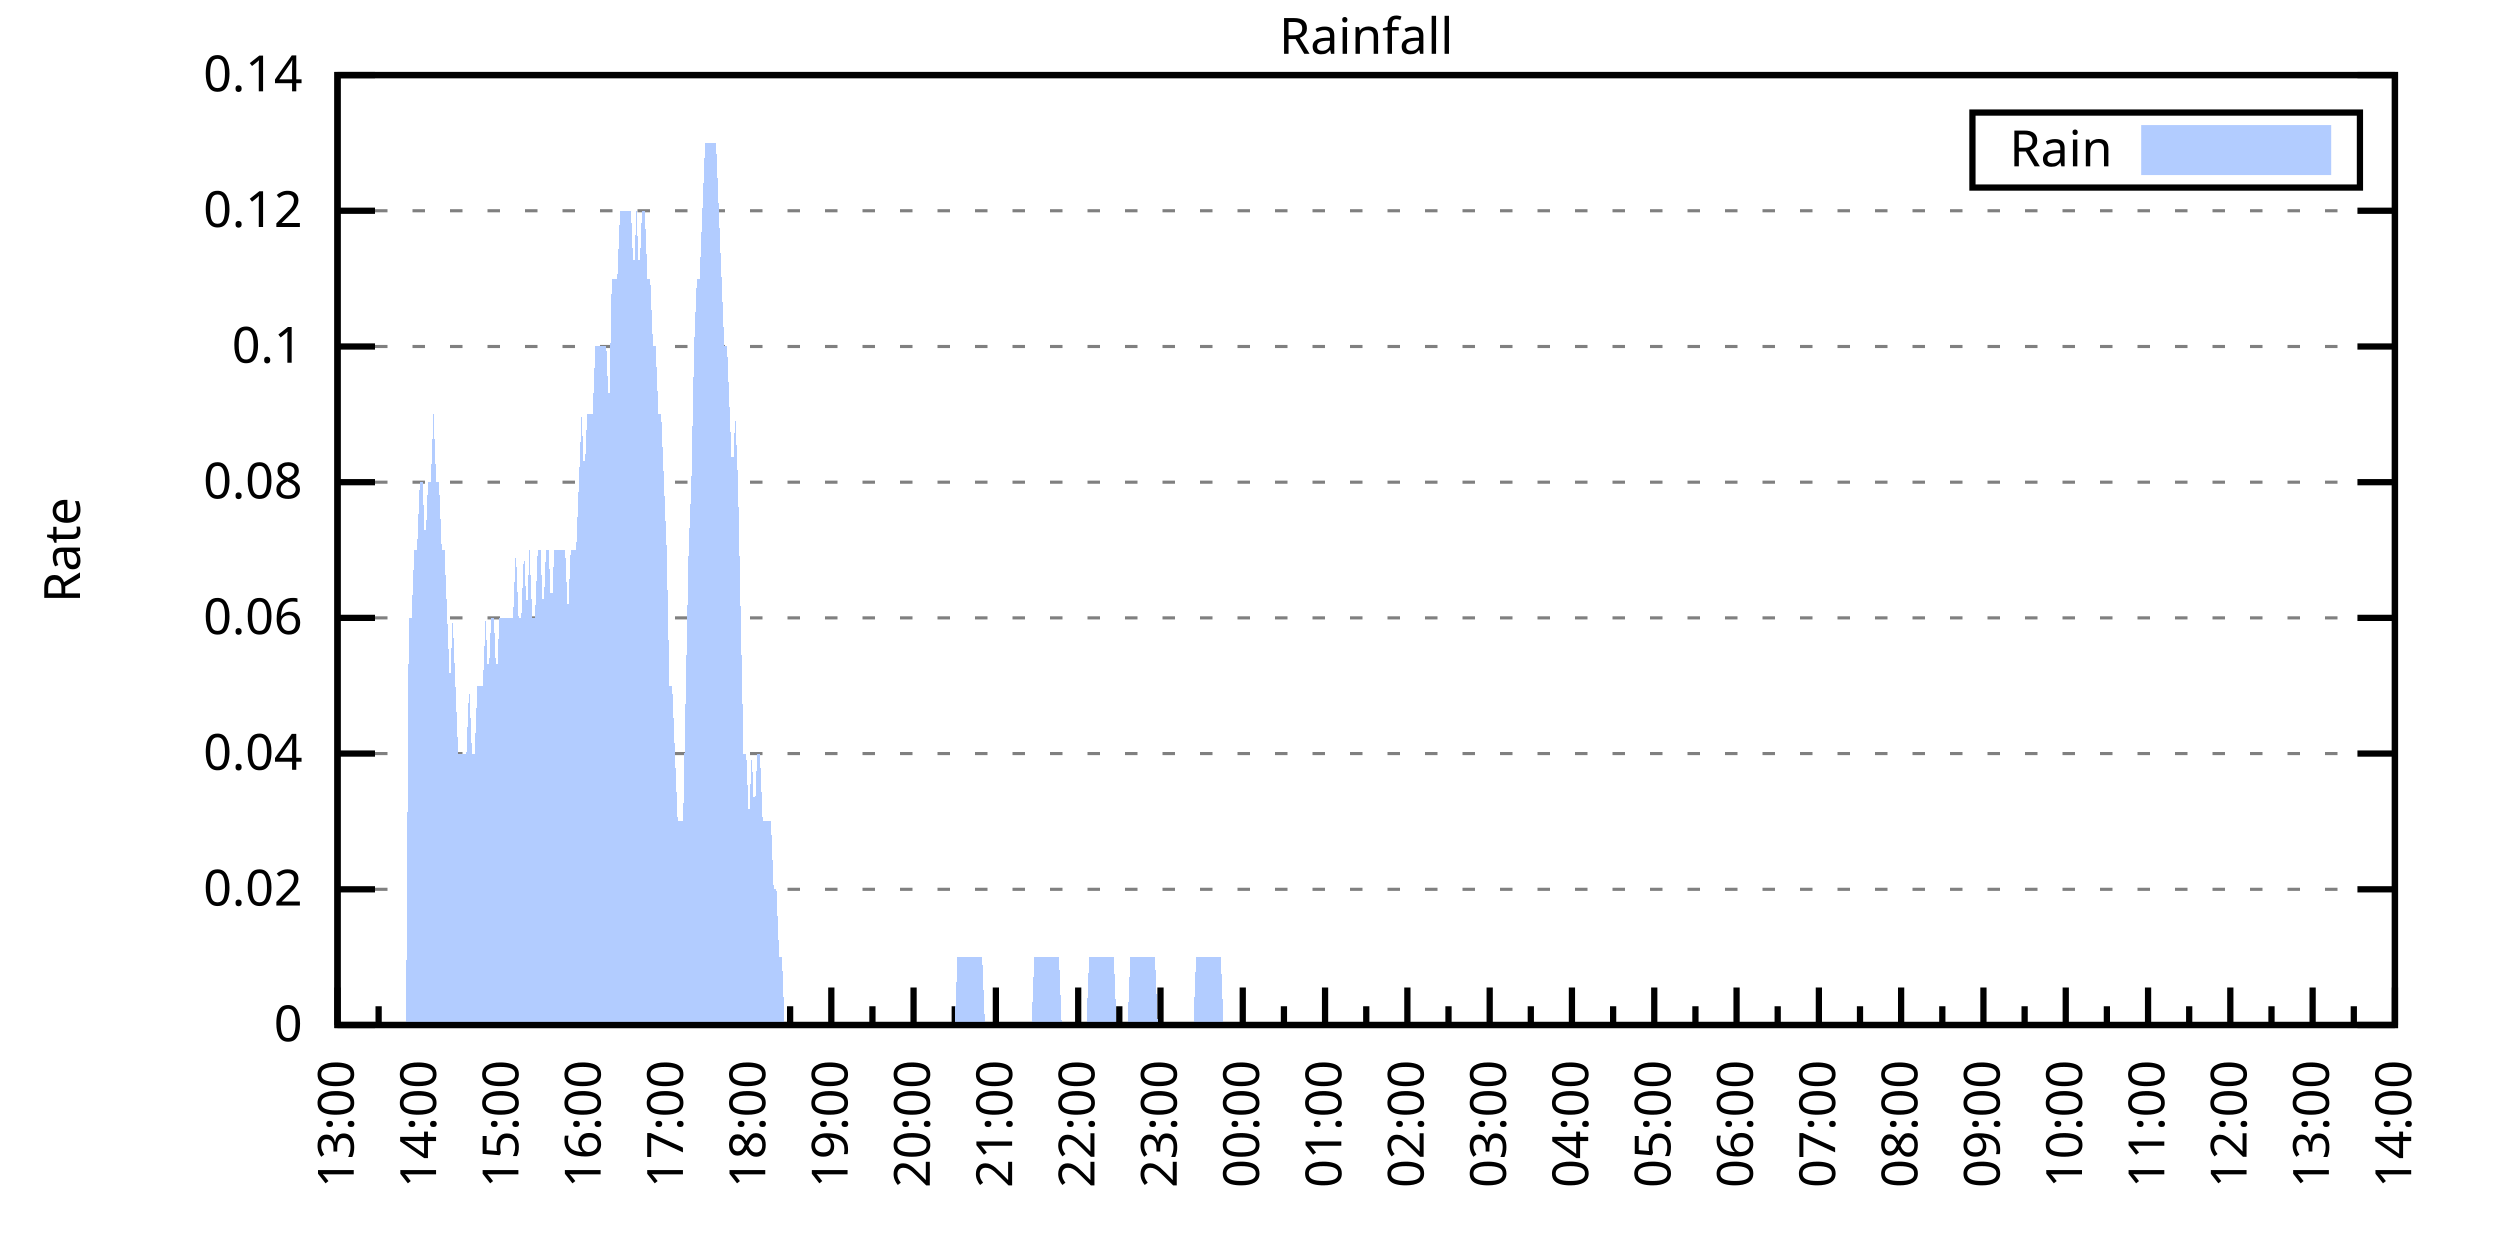
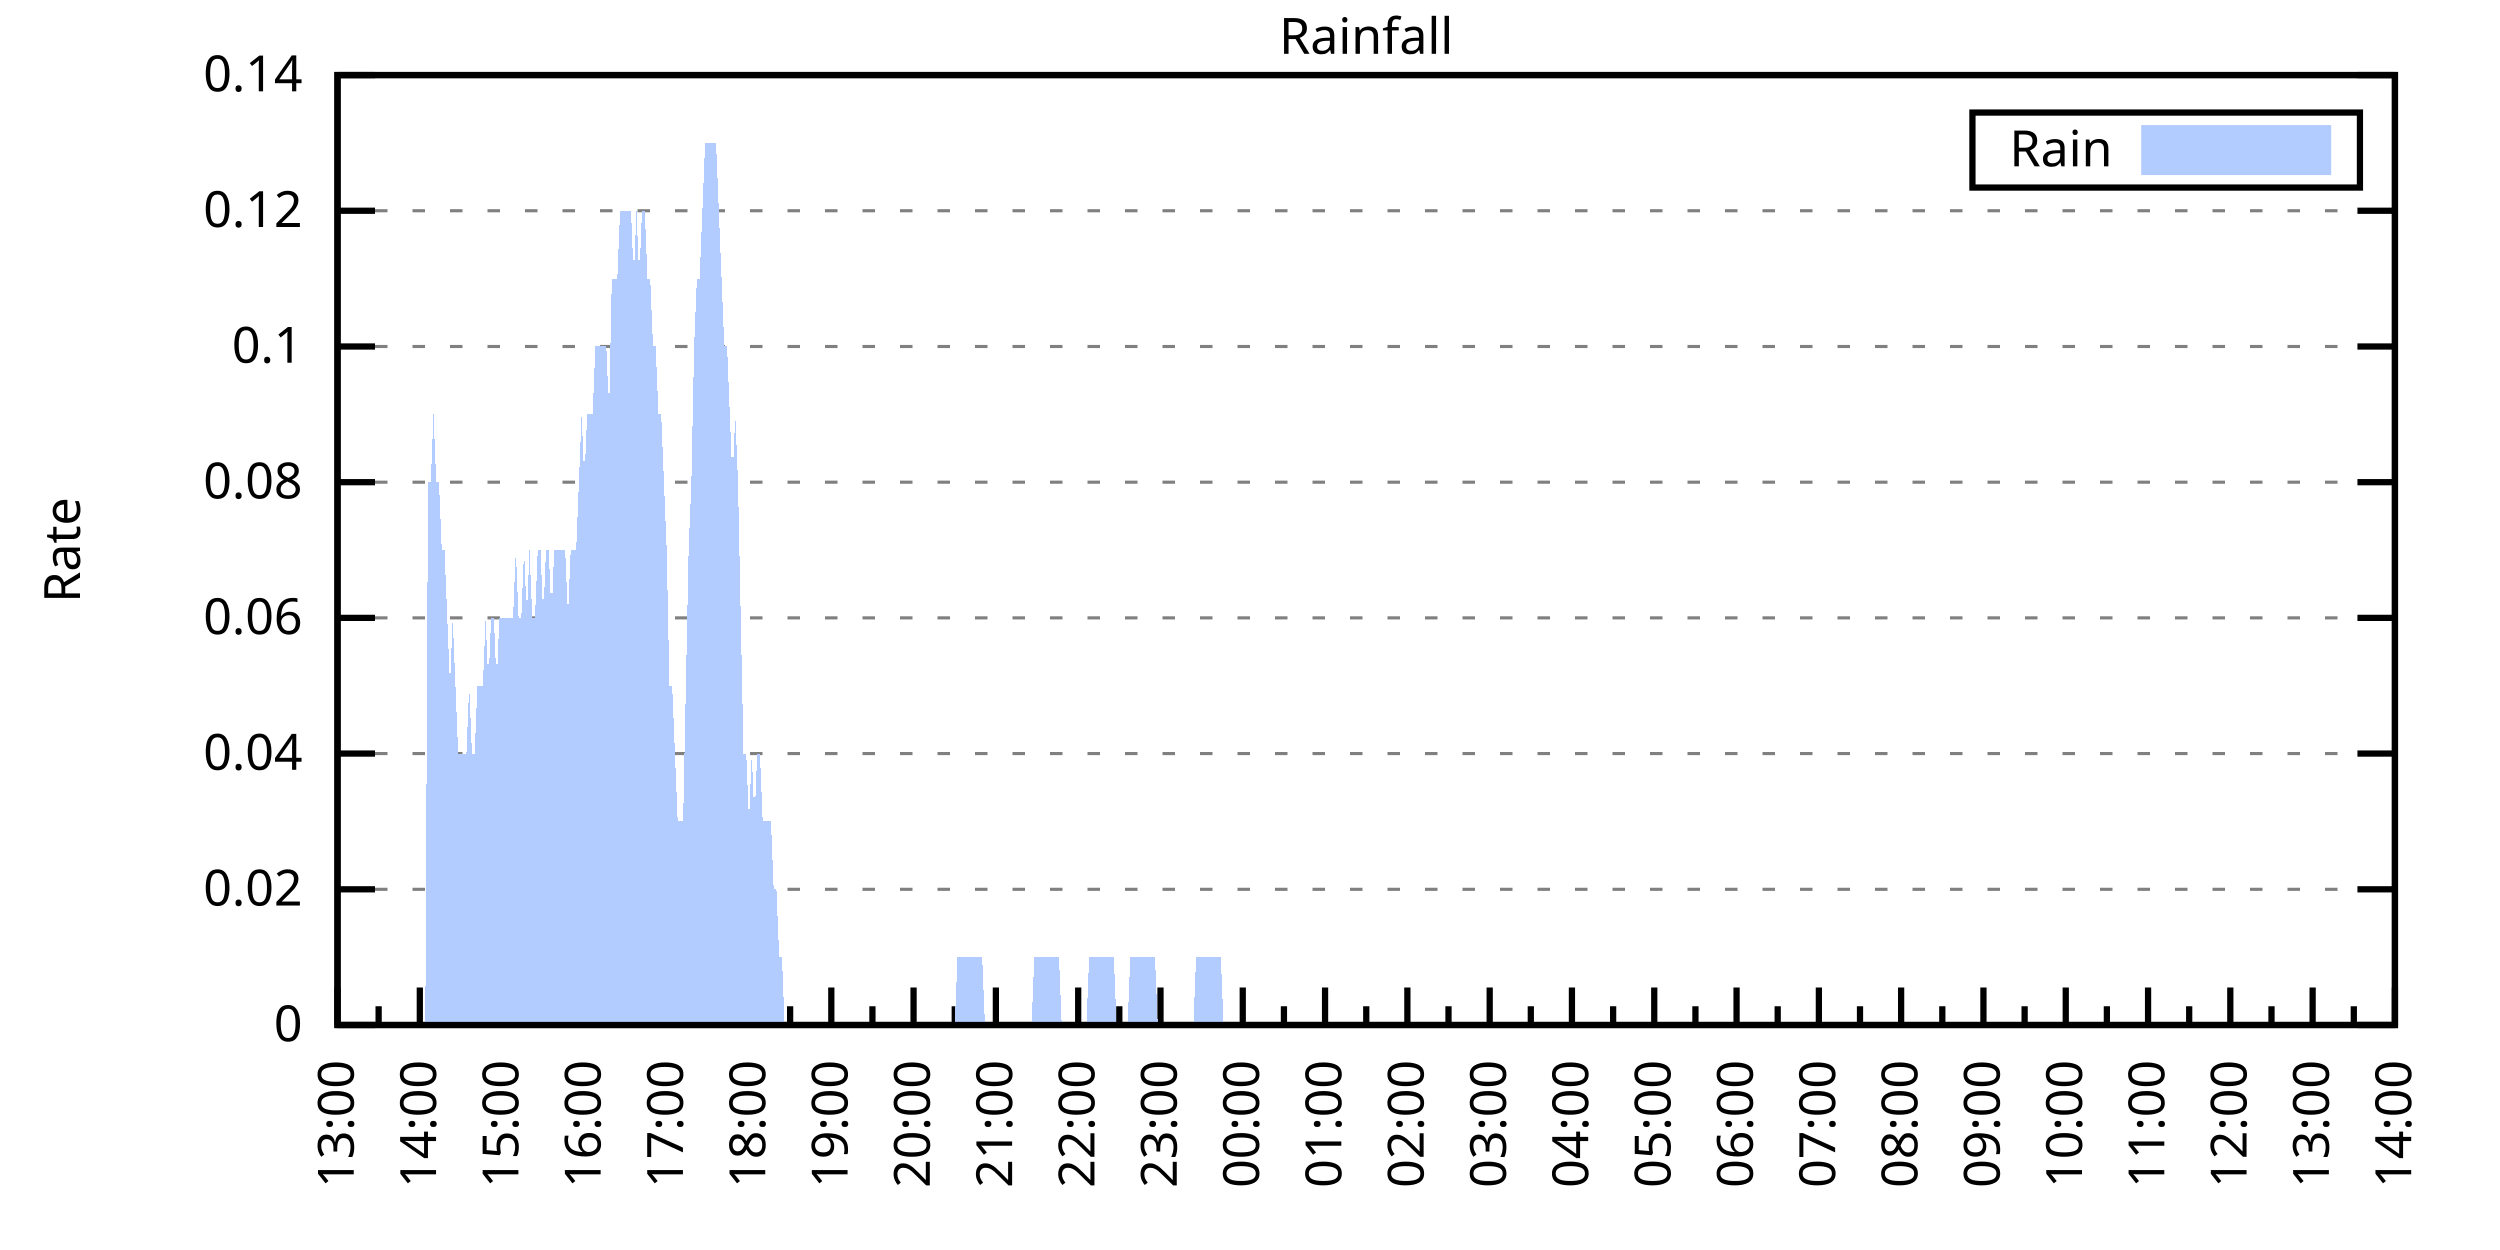
<svg xmlns="http://www.w3.org/2000/svg" xmlns:xlink="http://www.w3.org/1999/xlink" width="400" height="200" viewBox="0 0 400 200">
  <g id="gnuplot_canvas">
    <rect x="0" y="0" width="400" height="200" fill="none" />
    <defs>
      <circle id="gpDot" r="0.5" stroke-width="0.5" stroke="currentColor" />
      <path id="gpPt0" stroke-width="0.333" stroke="currentColor" d="M-1,0 h2 M0,-1 v2" />
      <path id="gpPt1" stroke-width="0.333" stroke="currentColor" d="M-1,-1 L1,1 M1,-1 L-1,1" />
      <path id="gpPt2" stroke-width="0.333" stroke="currentColor" d="M-1,0 L1,0 M0,-1 L0,1 M-1,-1 L1,1 M-1,1 L1,-1" />
      <rect id="gpPt3" stroke-width="0.333" stroke="currentColor" x="-1" y="-1" width="2" height="2" />
      <rect id="gpPt4" stroke-width="0.333" stroke="currentColor" fill="currentColor" x="-1" y="-1" width="2" height="2" />
      <circle id="gpPt5" stroke-width="0.333" stroke="currentColor" cx="0" cy="0" r="1" />
      <use xlink:href="#gpPt5" id="gpPt6" fill="currentColor" stroke="none" />
      <path id="gpPt7" stroke-width="0.333" stroke="currentColor" d="M0,-1.33 L-1.33,0.67 L1.33,0.67 z" />
      <use xlink:href="#gpPt7" id="gpPt8" fill="currentColor" stroke="none" />
      <use xlink:href="#gpPt7" id="gpPt9" stroke="currentColor" transform="rotate(180)" />
      <use xlink:href="#gpPt9" id="gpPt10" fill="currentColor" stroke="none" />
      <use xlink:href="#gpPt3" id="gpPt11" stroke="currentColor" transform="rotate(45)" />
      <use xlink:href="#gpPt11" id="gpPt12" fill="currentColor" stroke="none" />
      <path id="gpPt13" stroke-width="0.333" stroke="currentColor" d="M0,1.330 L1.265,0.411 L0.782,-1.067 L-0.782,-1.076 L-1.265,0.411 z" />
      <use xlink:href="#gpPt13" id="gpPt14" fill="currentColor" stroke="none" />
      <filter id="textbox" filterUnits="objectBoundingBox" x="0" y="0" height="1" width="1">
        <feFlood flood-color="white" flood-opacity="1" result="bgnd" />
        <feComposite in="SourceGraphic" in2="bgnd" operator="atop" />
      </filter>
      <filter id="greybox" filterUnits="objectBoundingBox" x="0" y="0" height="1" width="1">
        <feFlood flood-color="lightgrey" flood-opacity="1" result="grey" />
        <feComposite in="SourceGraphic" in2="grey" operator="atop" />
      </filter>
    </defs>
    <g fill="none" color="white" stroke="currentColor" stroke-width="1.00" stroke-linecap="butt" stroke-linejoin="miter">
</g>
    <g fill="none" color="black" stroke="currentColor" stroke-width="1.00" stroke-linecap="butt" stroke-linejoin="miter">
      <g stroke="none" shape-rendering="crispEdges">
        <polygon fill="rgb(255, 255, 255)" points="54.00,164.00 383.18,164.00 383.18,12.02 54.00,12.02 " />
      </g>
    </g>
    <g fill="none" color="black" stroke="currentColor" stroke-width="1.00" stroke-linecap="butt" stroke-linejoin="miter">
</g>
    <g fill="none" color="black" stroke="black" stroke-width="0.50" stroke-linecap="butt" stroke-linejoin="miter">
</g>
    <g fill="none" color="gray" stroke="currentColor" stroke-width="0.50" stroke-linecap="butt" stroke-linejoin="miter">
      <path stroke="gray" stroke-dasharray="2,4" class="gridline" d="M54.00,164.00 L383.19,164.00  " />
    </g>
    <g fill="none" color="gray" stroke="gray" stroke-width="1.00" stroke-linecap="butt" stroke-linejoin="miter">
</g>
    <g fill="none" color="black" stroke="currentColor" stroke-width="1.00" stroke-linecap="butt" stroke-linejoin="miter">
      <path stroke="black" d="M54.00,164.00 L60.00,164.00 M383.19,164.00 L377.19,164.00  " />
      <g transform="translate(48.40,166.60)" stroke="none" fill="black" font-family="Sans" font-size="8.00" text-anchor="end">
        <text>
          <tspan font-family="Sans"> 0</tspan>
        </text>
      </g>
    </g>
    <g fill="none" color="black" stroke="currentColor" stroke-width="1.00" stroke-linecap="butt" stroke-linejoin="miter">
</g>
    <g fill="none" color="black" stroke="black" stroke-width="0.50" stroke-linecap="butt" stroke-linejoin="miter">
</g>
    <g fill="none" color="gray" stroke="currentColor" stroke-width="0.50" stroke-linecap="butt" stroke-linejoin="miter">
      <path stroke="gray" stroke-dasharray="2,4" class="gridline" d="M54.00,142.29 L383.19,142.29  " />
    </g>
    <g fill="none" color="gray" stroke="gray" stroke-width="1.00" stroke-linecap="butt" stroke-linejoin="miter">
</g>
    <g fill="none" color="black" stroke="currentColor" stroke-width="1.00" stroke-linecap="butt" stroke-linejoin="miter">
      <path stroke="black" d="M54.00,142.29 L60.00,142.29 M383.19,142.29 L377.19,142.29  " />
      <g transform="translate(48.40,144.89)" stroke="none" fill="black" font-family="Sans" font-size="8.00" text-anchor="end">
        <text>
          <tspan font-family="Sans"> 0.02</tspan>
        </text>
      </g>
    </g>
    <g fill="none" color="black" stroke="currentColor" stroke-width="1.00" stroke-linecap="butt" stroke-linejoin="miter">
</g>
    <g fill="none" color="black" stroke="black" stroke-width="0.50" stroke-linecap="butt" stroke-linejoin="miter">
</g>
    <g fill="none" color="gray" stroke="currentColor" stroke-width="0.50" stroke-linecap="butt" stroke-linejoin="miter">
      <path stroke="gray" stroke-dasharray="2,4" class="gridline" d="M54.00,120.57 L383.19,120.57  " />
    </g>
    <g fill="none" color="gray" stroke="gray" stroke-width="1.00" stroke-linecap="butt" stroke-linejoin="miter">
</g>
    <g fill="none" color="black" stroke="currentColor" stroke-width="1.00" stroke-linecap="butt" stroke-linejoin="miter">
      <path stroke="black" d="M54.00,120.57 L60.00,120.57 M383.19,120.57 L377.19,120.57  " />
      <g transform="translate(48.40,123.17)" stroke="none" fill="black" font-family="Sans" font-size="8.00" text-anchor="end">
        <text>
          <tspan font-family="Sans"> 0.04</tspan>
        </text>
      </g>
    </g>
    <g fill="none" color="black" stroke="currentColor" stroke-width="1.00" stroke-linecap="butt" stroke-linejoin="miter">
</g>
    <g fill="none" color="black" stroke="black" stroke-width="0.50" stroke-linecap="butt" stroke-linejoin="miter">
</g>
    <g fill="none" color="gray" stroke="currentColor" stroke-width="0.50" stroke-linecap="butt" stroke-linejoin="miter">
      <path stroke="gray" stroke-dasharray="2,4" class="gridline" d="M54.00,98.86 L383.19,98.86  " />
    </g>
    <g fill="none" color="gray" stroke="gray" stroke-width="1.00" stroke-linecap="butt" stroke-linejoin="miter">
</g>
    <g fill="none" color="black" stroke="currentColor" stroke-width="1.00" stroke-linecap="butt" stroke-linejoin="miter">
      <path stroke="black" d="M54.00,98.86 L60.00,98.86 M383.19,98.86 L377.19,98.86  " />
      <g transform="translate(48.40,101.46)" stroke="none" fill="black" font-family="Sans" font-size="8.00" text-anchor="end">
        <text>
          <tspan font-family="Sans"> 0.06</tspan>
        </text>
      </g>
    </g>
    <g fill="none" color="black" stroke="currentColor" stroke-width="1.00" stroke-linecap="butt" stroke-linejoin="miter">
</g>
    <g fill="none" color="black" stroke="black" stroke-width="0.50" stroke-linecap="butt" stroke-linejoin="miter">
</g>
    <g fill="none" color="gray" stroke="currentColor" stroke-width="0.50" stroke-linecap="butt" stroke-linejoin="miter">
      <path stroke="gray" stroke-dasharray="2,4" class="gridline" d="M54.00,77.15 L383.19,77.15  " />
    </g>
    <g fill="none" color="gray" stroke="gray" stroke-width="1.00" stroke-linecap="butt" stroke-linejoin="miter">
</g>
    <g fill="none" color="black" stroke="currentColor" stroke-width="1.00" stroke-linecap="butt" stroke-linejoin="miter">
      <path stroke="black" d="M54.00,77.15 L60.00,77.15 M383.19,77.15 L377.19,77.15  " />
      <g transform="translate(48.40,79.75)" stroke="none" fill="black" font-family="Sans" font-size="8.00" text-anchor="end">
        <text>
          <tspan font-family="Sans"> 0.08</tspan>
        </text>
      </g>
    </g>
    <g fill="none" color="black" stroke="currentColor" stroke-width="1.00" stroke-linecap="butt" stroke-linejoin="miter">
</g>
    <g fill="none" color="black" stroke="black" stroke-width="0.50" stroke-linecap="butt" stroke-linejoin="miter">
</g>
    <g fill="none" color="gray" stroke="currentColor" stroke-width="0.50" stroke-linecap="butt" stroke-linejoin="miter">
      <path stroke="gray" stroke-dasharray="2,4" class="gridline" d="M54.00,55.44 L383.19,55.44  " />
    </g>
    <g fill="none" color="gray" stroke="gray" stroke-width="1.00" stroke-linecap="butt" stroke-linejoin="miter">
</g>
    <g fill="none" color="black" stroke="currentColor" stroke-width="1.00" stroke-linecap="butt" stroke-linejoin="miter">
      <path stroke="black" d="M54.00,55.44 L60.00,55.44 M383.19,55.44 L377.19,55.44  " />
      <g transform="translate(48.40,58.04)" stroke="none" fill="black" font-family="Sans" font-size="8.00" text-anchor="end">
        <text>
          <tspan font-family="Sans"> 0.1</tspan>
        </text>
      </g>
    </g>
    <g fill="none" color="black" stroke="currentColor" stroke-width="1.00" stroke-linecap="butt" stroke-linejoin="miter">
</g>
    <g fill="none" color="black" stroke="black" stroke-width="0.50" stroke-linecap="butt" stroke-linejoin="miter">
</g>
    <g fill="none" color="gray" stroke="currentColor" stroke-width="0.50" stroke-linecap="butt" stroke-linejoin="miter">
      <path stroke="gray" stroke-dasharray="2,4" class="gridline" d="M54.00,33.72 L383.19,33.72  " />
    </g>
    <g fill="none" color="gray" stroke="gray" stroke-width="1.00" stroke-linecap="butt" stroke-linejoin="miter">
</g>
    <g fill="none" color="black" stroke="currentColor" stroke-width="1.00" stroke-linecap="butt" stroke-linejoin="miter">
      <path stroke="black" d="M54.00,33.72 L60.00,33.72 M383.19,33.72 L377.19,33.72  " />
      <g transform="translate(48.40,36.32)" stroke="none" fill="black" font-family="Sans" font-size="8.00" text-anchor="end">
        <text>
          <tspan font-family="Sans"> 0.12</tspan>
        </text>
      </g>
    </g>
    <g fill="none" color="black" stroke="currentColor" stroke-width="1.00" stroke-linecap="butt" stroke-linejoin="miter">
</g>
    <g fill="none" color="black" stroke="black" stroke-width="0.50" stroke-linecap="butt" stroke-linejoin="miter">
</g>
    <g fill="none" color="gray" stroke="currentColor" stroke-width="0.50" stroke-linecap="butt" stroke-linejoin="miter">
      <path stroke="gray" stroke-dasharray="2,4" class="gridline" d="M54.00,12.01 L383.19,12.01  " />
    </g>
    <g fill="none" color="gray" stroke="gray" stroke-width="1.00" stroke-linecap="butt" stroke-linejoin="miter">
</g>
    <g fill="none" color="black" stroke="currentColor" stroke-width="1.00" stroke-linecap="butt" stroke-linejoin="miter">
      <path stroke="black" d="M54.00,12.01 L60.00,12.01 M383.19,12.01 L377.19,12.01  " />
      <g transform="translate(48.40,14.61)" stroke="none" fill="black" font-family="Sans" font-size="8.00" text-anchor="end">
        <text>
          <tspan font-family="Sans"> 0.14</tspan>
        </text>
      </g>
    </g>
    <g fill="none" color="black" stroke="currentColor" stroke-width="1.00" stroke-linecap="butt" stroke-linejoin="miter">
      <path stroke="black" d="M54.00,164.00 L54.00,158.00  " />
      <g transform="translate(56.60,169.60) rotate(270)" stroke="none" fill="black" font-family="Sans" font-size="8.00" text-anchor="end">
        <text>
          <tspan font-family="Sans">13:00</tspan>
        </text>
      </g>
    </g>
    <g fill="none" color="black" stroke="currentColor" stroke-width="1.00" stroke-linecap="butt" stroke-linejoin="miter">
      <path stroke="black" d="M60.58,164.00 L60.58,161.00 M67.17,164.00 L67.17,158.00  " />
      <g transform="translate(69.77,169.60) rotate(270)" stroke="none" fill="black" font-family="Sans" font-size="8.00" text-anchor="end">
        <text>
          <tspan font-family="Sans">14:00</tspan>
        </text>
      </g>
    </g>
    <g fill="none" color="black" stroke="currentColor" stroke-width="1.00" stroke-linecap="butt" stroke-linejoin="miter">
      <path stroke="black" d="M73.75,164.00 L73.75,161.00 M80.34,164.00 L80.34,158.00  " />
      <g transform="translate(82.94,169.60) rotate(270)" stroke="none" fill="black" font-family="Sans" font-size="8.00" text-anchor="end">
        <text>
          <tspan font-family="Sans">15:00</tspan>
        </text>
      </g>
    </g>
    <g fill="none" color="black" stroke="currentColor" stroke-width="1.00" stroke-linecap="butt" stroke-linejoin="miter">
      <path stroke="black" d="M86.92,164.00 L86.92,161.00 M93.50,164.00 L93.50,158.00  " />
      <g transform="translate(96.10,169.60) rotate(270)" stroke="none" fill="black" font-family="Sans" font-size="8.00" text-anchor="end">
        <text>
          <tspan font-family="Sans">16:00</tspan>
        </text>
      </g>
    </g>
    <g fill="none" color="black" stroke="currentColor" stroke-width="1.00" stroke-linecap="butt" stroke-linejoin="miter">
      <path stroke="black" d="M100.09,164.00 L100.09,161.00 M106.67,164.00 L106.67,158.00  " />
      <g transform="translate(109.27,169.60) rotate(270)" stroke="none" fill="black" font-family="Sans" font-size="8.00" text-anchor="end">
        <text>
          <tspan font-family="Sans">17:00</tspan>
        </text>
      </g>
    </g>
    <g fill="none" color="black" stroke="currentColor" stroke-width="1.00" stroke-linecap="butt" stroke-linejoin="miter">
      <path stroke="black" d="M113.25,164.00 L113.25,161.00 M119.84,164.00 L119.84,158.00  " />
      <g transform="translate(122.44,169.60) rotate(270)" stroke="none" fill="black" font-family="Sans" font-size="8.00" text-anchor="end">
        <text>
          <tspan font-family="Sans">18:00</tspan>
        </text>
      </g>
    </g>
    <g fill="none" color="black" stroke="currentColor" stroke-width="1.00" stroke-linecap="butt" stroke-linejoin="miter">
      <path stroke="black" d="M126.42,164.00 L126.42,161.00 M133.01,164.00 L133.01,158.00  " />
      <g transform="translate(135.61,169.60) rotate(270)" stroke="none" fill="black" font-family="Sans" font-size="8.00" text-anchor="end">
        <text>
          <tspan font-family="Sans">19:00</tspan>
        </text>
      </g>
    </g>
    <g fill="none" color="black" stroke="currentColor" stroke-width="1.00" stroke-linecap="butt" stroke-linejoin="miter">
      <path stroke="black" d="M139.59,164.00 L139.59,161.00 M146.17,164.00 L146.17,158.00  " />
      <g transform="translate(148.77,169.60) rotate(270)" stroke="none" fill="black" font-family="Sans" font-size="8.00" text-anchor="end">
        <text>
          <tspan font-family="Sans">20:00</tspan>
        </text>
      </g>
    </g>
    <g fill="none" color="black" stroke="currentColor" stroke-width="1.00" stroke-linecap="butt" stroke-linejoin="miter">
      <path stroke="black" d="M152.76,164.00 L152.76,161.00 M159.34,164.00 L159.34,158.00  " />
      <g transform="translate(161.94,169.60) rotate(270)" stroke="none" fill="black" font-family="Sans" font-size="8.00" text-anchor="end">
        <text>
          <tspan font-family="Sans">21:00</tspan>
        </text>
      </g>
    </g>
    <g fill="none" color="black" stroke="currentColor" stroke-width="1.00" stroke-linecap="butt" stroke-linejoin="miter">
      <path stroke="black" d="M165.92,164.00 L165.92,161.00 M172.51,164.00 L172.51,158.00  " />
      <g transform="translate(175.11,169.60) rotate(270)" stroke="none" fill="black" font-family="Sans" font-size="8.00" text-anchor="end">
        <text>
          <tspan font-family="Sans">22:00</tspan>
        </text>
      </g>
    </g>
    <g fill="none" color="black" stroke="currentColor" stroke-width="1.00" stroke-linecap="butt" stroke-linejoin="miter">
      <path stroke="black" d="M179.09,164.00 L179.09,161.00 M185.68,164.00 L185.68,158.00  " />
      <g transform="translate(188.28,169.60) rotate(270)" stroke="none" fill="black" font-family="Sans" font-size="8.00" text-anchor="end">
        <text>
          <tspan font-family="Sans">23:00</tspan>
        </text>
      </g>
    </g>
    <g fill="none" color="black" stroke="currentColor" stroke-width="1.00" stroke-linecap="butt" stroke-linejoin="miter">
      <path stroke="black" d="M192.26,164.00 L192.26,161.00 M198.84,164.00 L198.84,158.00  " />
      <g transform="translate(201.44,169.60) rotate(270)" stroke="none" fill="black" font-family="Sans" font-size="8.00" text-anchor="end">
        <text>
          <tspan font-family="Sans">00:00</tspan>
        </text>
      </g>
    </g>
    <g fill="none" color="black" stroke="currentColor" stroke-width="1.00" stroke-linecap="butt" stroke-linejoin="miter">
      <path stroke="black" d="M205.43,164.00 L205.43,161.00 M212.01,164.00 L212.01,158.00  " />
      <g transform="translate(214.61,169.60) rotate(270)" stroke="none" fill="black" font-family="Sans" font-size="8.00" text-anchor="end">
        <text>
          <tspan font-family="Sans">01:00</tspan>
        </text>
      </g>
    </g>
    <g fill="none" color="black" stroke="currentColor" stroke-width="1.00" stroke-linecap="butt" stroke-linejoin="miter">
      <path stroke="black" d="M218.60,164.00 L218.60,161.00 M225.18,164.00 L225.18,158.00  " />
      <g transform="translate(227.78,169.60) rotate(270)" stroke="none" fill="black" font-family="Sans" font-size="8.00" text-anchor="end">
        <text>
          <tspan font-family="Sans">02:00</tspan>
        </text>
      </g>
    </g>
    <g fill="none" color="black" stroke="currentColor" stroke-width="1.00" stroke-linecap="butt" stroke-linejoin="miter">
      <path stroke="black" d="M231.76,164.00 L231.76,161.00 M238.35,164.00 L238.35,158.00  " />
      <g transform="translate(240.95,169.60) rotate(270)" stroke="none" fill="black" font-family="Sans" font-size="8.00" text-anchor="end">
        <text>
          <tspan font-family="Sans">03:00</tspan>
        </text>
      </g>
    </g>
    <g fill="none" color="black" stroke="currentColor" stroke-width="1.00" stroke-linecap="butt" stroke-linejoin="miter">
      <path stroke="black" d="M244.93,164.00 L244.93,161.00 M251.51,164.00 L251.51,158.00  " />
      <g transform="translate(254.11,169.60) rotate(270)" stroke="none" fill="black" font-family="Sans" font-size="8.00" text-anchor="end">
        <text>
          <tspan font-family="Sans">04:00</tspan>
        </text>
      </g>
    </g>
    <g fill="none" color="black" stroke="currentColor" stroke-width="1.00" stroke-linecap="butt" stroke-linejoin="miter">
      <path stroke="black" d="M258.10,164.00 L258.10,161.00 M264.68,164.00 L264.68,158.00  " />
      <g transform="translate(267.28,169.60) rotate(270)" stroke="none" fill="black" font-family="Sans" font-size="8.00" text-anchor="end">
        <text>
          <tspan font-family="Sans">05:00</tspan>
        </text>
      </g>
    </g>
    <g fill="none" color="black" stroke="currentColor" stroke-width="1.00" stroke-linecap="butt" stroke-linejoin="miter">
      <path stroke="black" d="M271.27,164.00 L271.27,161.00 M277.85,164.00 L277.85,158.00  " />
      <g transform="translate(280.45,169.60) rotate(270)" stroke="none" fill="black" font-family="Sans" font-size="8.00" text-anchor="end">
        <text>
          <tspan font-family="Sans">06:00</tspan>
        </text>
      </g>
    </g>
    <g fill="none" color="black" stroke="currentColor" stroke-width="1.00" stroke-linecap="butt" stroke-linejoin="miter">
      <path stroke="black" d="M284.43,164.00 L284.43,161.00 M291.02,164.00 L291.02,158.00  " />
      <g transform="translate(293.62,169.60) rotate(270)" stroke="none" fill="black" font-family="Sans" font-size="8.00" text-anchor="end">
        <text>
          <tspan font-family="Sans">07:00</tspan>
        </text>
      </g>
    </g>
    <g fill="none" color="black" stroke="currentColor" stroke-width="1.00" stroke-linecap="butt" stroke-linejoin="miter">
      <path stroke="black" d="M297.60,164.00 L297.60,161.00 M304.18,164.00 L304.18,158.00  " />
      <g transform="translate(306.78,169.60) rotate(270)" stroke="none" fill="black" font-family="Sans" font-size="8.00" text-anchor="end">
        <text>
          <tspan font-family="Sans">08:00</tspan>
        </text>
      </g>
    </g>
    <g fill="none" color="black" stroke="currentColor" stroke-width="1.00" stroke-linecap="butt" stroke-linejoin="miter">
      <path stroke="black" d="M310.77,164.00 L310.77,161.00 M317.35,164.00 L317.35,158.00  " />
      <g transform="translate(319.95,169.60) rotate(270)" stroke="none" fill="black" font-family="Sans" font-size="8.00" text-anchor="end">
        <text>
          <tspan font-family="Sans">09:00</tspan>
        </text>
      </g>
    </g>
    <g fill="none" color="black" stroke="currentColor" stroke-width="1.00" stroke-linecap="butt" stroke-linejoin="miter">
      <path stroke="black" d="M323.94,164.00 L323.94,161.00 M330.52,164.00 L330.52,158.00  " />
      <g transform="translate(333.12,169.60) rotate(270)" stroke="none" fill="black" font-family="Sans" font-size="8.00" text-anchor="end">
        <text>
          <tspan font-family="Sans">10:00</tspan>
        </text>
      </g>
    </g>
    <g fill="none" color="black" stroke="currentColor" stroke-width="1.00" stroke-linecap="butt" stroke-linejoin="miter">
      <path stroke="black" d="M337.10,164.00 L337.10,161.00 M343.69,164.00 L343.69,158.00  " />
      <g transform="translate(346.29,169.60) rotate(270)" stroke="none" fill="black" font-family="Sans" font-size="8.00" text-anchor="end">
        <text>
          <tspan font-family="Sans">11:00</tspan>
        </text>
      </g>
    </g>
    <g fill="none" color="black" stroke="currentColor" stroke-width="1.00" stroke-linecap="butt" stroke-linejoin="miter">
      <path stroke="black" d="M350.27,164.00 L350.27,161.00 M356.85,164.00 L356.85,158.00  " />
      <g transform="translate(359.45,169.60) rotate(270)" stroke="none" fill="black" font-family="Sans" font-size="8.00" text-anchor="end">
        <text>
          <tspan font-family="Sans">12:00</tspan>
        </text>
      </g>
    </g>
    <g fill="none" color="black" stroke="currentColor" stroke-width="1.00" stroke-linecap="butt" stroke-linejoin="miter">
      <path stroke="black" d="M363.44,164.00 L363.44,161.00 M370.02,164.00 L370.02,158.00  " />
      <g transform="translate(372.62,169.60) rotate(270)" stroke="none" fill="black" font-family="Sans" font-size="8.00" text-anchor="end">
        <text>
          <tspan font-family="Sans">13:00</tspan>
        </text>
      </g>
    </g>
    <g fill="none" color="black" stroke="currentColor" stroke-width="1.00" stroke-linecap="butt" stroke-linejoin="miter">
      <path stroke="black" d="M376.61,164.00 L376.61,161.00 M383.19,164.00 L383.19,158.00  " />
      <g transform="translate(385.79,169.60) rotate(270)" stroke="none" fill="black" font-family="Sans" font-size="8.00" text-anchor="end">
        <text>
          <tspan font-family="Sans">14:00</tspan>
        </text>
      </g>
    </g>
    <g fill="none" color="black" stroke="currentColor" stroke-width="1.00" stroke-linecap="butt" stroke-linejoin="miter">
</g>
    <g fill="none" color="black" stroke="currentColor" stroke-width="1.00" stroke-linecap="butt" stroke-linejoin="miter">
      <path stroke="black" d="M54.00,12.01 L54.00,164.00 L383.19,164.00 L383.19,12.01 L54.00,12.01 Z  " />
    </g>
    <g fill="none" color="black" stroke="currentColor" stroke-width="1.00" stroke-linecap="butt" stroke-linejoin="miter">
      <g transform="translate(12.80,88.01) rotate(270)" stroke="none" fill="black" font-family="Sans" font-size="8.00" text-anchor="middle">
        <text>
          <tspan font-family="Sans">Rate</tspan>
        </text>
      </g>
    </g>
    <g fill="none" color="black" stroke="currentColor" stroke-width="1.00" stroke-linecap="butt" stroke-linejoin="miter">
</g>
    <g fill="none" color="black" stroke="currentColor" stroke-width="1.00" stroke-linecap="butt" stroke-linejoin="miter">
      <path stroke="black" d="M315.59,30.01 L315.59,18.01 L377.59,18.01 L377.59,30.01 L315.59,30.01 Z  " />
    </g>
    <g id="Rainfall_plot_1">
      <g fill="none" color="white" stroke="black" stroke-width="2.00" stroke-linecap="butt" stroke-linejoin="miter">
</g>
      <g fill="none" color="black" stroke="currentColor" stroke-width="2.00" stroke-linecap="butt" stroke-linejoin="miter">
        <g transform="translate(337.99,26.61)" stroke="none" fill="black" font-family="Sans" font-size="8.00" text-anchor="end">
          <text>
            <tspan font-family="Sans">Rain</tspan>
          </text>
        </g>
      </g>
      <g fill="none" color="black" stroke="currentColor" stroke-width="2.00" stroke-linecap="butt" stroke-linejoin="miter">
        <g stroke="none" shape-rendering="crispEdges">
          <polygon fill="rgb(178, 204, 255)" points="343.59,27.01 371.99,27.01 371.99,21.01 343.59,21.01 " />
        </g>
        <path stroke="rgb(178, 204, 255)" d="M343.59,27.01 L371.99,27.01 L371.99,21.01 L343.59,21.01 L343.59,27.01 Z  " />
      </g>
      <g fill="none" color="black" stroke="currentColor" stroke-width="2.00" stroke-linecap="butt" stroke-linejoin="miter">
        <g stroke="none" shape-rendering="crispEdges">
-           <polygon fill="rgb(178, 204, 255)" points="61.02,164.00 61.46,164.00 61.90,164.00 62.34,164.00 62.78,164.00 63.22,164.00 63.66,164.00 64.10,164.00 64.53,164.00 64.97,164.00 65.41,98.86 65.85,98.86 66.29,88.00 66.73,88.00 67.17,77.15 67.61,77.15 68.05,88.00 68.48,77.15 68.92,77.15 69.36,66.29 69.80,77.15 70.24,77.15 70.68,88.00 71.12,88.00 71.56,98.86 72.00,109.72 72.43,98.86 72.87,109.72 73.31,120.57 73.75,120.57 74.19,120.57 74.63,120.57 75.07,109.72 75.51,120.57 75.95,120.57 76.38,109.72 76.82,109.72 77.26,109.72 77.70,98.86 78.14,109.72 78.58,98.86 79.02,98.86 79.46,109.72 79.90,98.86 80.34,98.86 80.77,98.86 81.21,98.86 81.65,98.86 82.09,98.86 82.53,88.00 82.97,98.86 83.41,98.86 83.85,88.00 84.29,98.86 84.72,88.00 85.16,98.86 85.60,98.86 86.04,88.00 86.48,88.00 86.92,98.86 87.36,88.00 87.80,88.00 88.24,98.86 88.67,88.00 89.11,88.00 89.55,88.00 89.99,88.00 90.43,88.00 90.87,98.86 91.31,88.00 91.75,88.00 92.19,88.00 92.62,77.15 93.06,66.29 93.50,77.15 93.94,66.29 94.38,66.29 94.82,66.29 95.26,55.44 95.70,55.44 96.14,55.44 96.58,55.44 97.01,55.44 97.45,66.29 97.89,44.58 98.33,44.58 98.77,44.58 99.21,33.72 99.65,33.72 100.09,33.72 100.53,33.72 100.96,33.72 101.40,44.58 101.84,33.72 102.28,44.58 102.72,33.72 103.16,33.72 103.60,44.58 104.04,44.58 104.48,55.44 104.91,55.44 105.35,66.29 105.79,66.29 106.23,77.15 106.67,88.00 107.11,109.72 107.55,109.72 107.99,120.57 108.43,131.43 108.87,131.43 109.30,131.43 109.74,109.72 110.18,88.00 110.62,77.15 111.06,55.44 111.50,44.58 111.94,44.58 112.38,33.72 112.82,22.87 113.25,22.87 113.69,22.87 114.13,22.87 114.57,22.87 115.01,33.72 115.45,44.58 115.89,55.44 116.33,55.44 116.77,66.29 117.20,77.15 117.64,66.29 118.08,77.15 118.52,98.86 118.96,120.57 119.40,120.57 119.84,131.43 120.28,120.57 120.72,131.43 121.15,120.57 121.59,120.57 122.03,131.43 122.47,131.43 122.91,131.43 123.35,131.43 123.79,142.29 124.23,142.29 124.67,153.14 125.11,153.14 125.54,164.00 125.98,164.00 126.42,164.00 126.86,164.00 127.30,164.00 127.74,164.00 128.18,164.00 128.62,164.00 129.06,164.00 129.49,164.00 129.93,164.00 130.37,164.00 130.81,164.00 131.25,164.00 131.69,164.00 132.13,164.00 132.57,164.00 133.01,164.00 133.44,164.00 133.88,164.00 134.32,164.00 134.76,164.00 135.20,164.00 135.64,164.00 136.08,164.00 136.52,164.00 136.96,164.00 137.39,164.00 137.83,164.00 138.27,164.00 138.71,164.00 139.15,164.00 139.59,164.00 140.03,164.00 140.47,164.00 140.91,164.00 141.35,164.00 141.78,164.00 142.22,164.00 142.66,164.00 143.10,164.00 143.54,164.00 143.98,164.00 144.42,164.00 144.86,164.00 145.30,164.00 145.73,164.00 146.17,164.00 146.61,164.00 147.05,164.00 147.49,164.00 147.93,164.00 148.37,164.00 148.81,164.00 149.25,164.00 149.68,164.00 150.12,164.00 150.56,164.00 151.00,164.00 151.44,164.00 151.88,164.00 152.32,164.00 152.76,164.00 153.20,153.14 153.63,153.14 154.07,153.14 154.51,153.14 154.95,153.14 155.39,153.14 155.83,153.14 156.27,153.14 156.71,153.14 157.15,153.14 157.59,164.00 158.02,164.00 158.46,164.00 158.90,164.00 159.34,164.00 159.78,164.00 160.22,164.00 160.66,164.00 161.10,164.00 161.54,164.00 161.97,164.00 162.41,164.00 162.85,164.00 163.29,164.00 163.73,164.00 164.17,164.00 164.61,164.00 165.05,164.00 165.49,153.14 165.92,153.14 166.36,153.14 166.80,153.14 167.24,153.14 167.68,153.14 168.12,153.14 168.56,153.14 169.00,153.14 169.44,153.14 169.87,164.00 170.31,164.00 170.75,164.00 171.19,164.00 171.63,164.00 172.07,164.00 172.51,164.00 172.95,164.00 173.39,164.00 173.83,164.00 174.26,153.14 174.70,153.14 175.14,153.14 175.58,153.14 176.02,153.14 176.46,153.14 176.90,153.14 177.34,153.14 177.78,153.14 178.21,153.14 178.65,164.00 179.09,164.00 179.53,164.00 179.97,164.00 180.41,164.00 180.85,153.14 181.29,153.14 181.73,153.14 182.16,153.14 182.60,153.14 183.04,153.14 183.48,153.14 183.92,153.14 184.36,153.14 184.80,153.14 185.24,164.00 185.68,164.00 186.11,164.00 186.55,164.00 186.99,164.00 187.43,164.00 187.87,164.00 188.31,164.00 188.75,164.00 189.19,164.00 189.63,164.00 190.07,164.00 190.50,164.00 190.94,164.00 191.38,153.14 191.82,153.14 192.26,153.14 192.70,153.14 193.14,153.14 193.58,153.14 194.02,153.14 194.45,153.14 194.89,153.14 195.33,153.14 195.77,164.00 196.21,164.00 196.65,164.00 197.09,164.00 197.53,164.00 197.97,164.00 198.40,164.00 198.84,164.00 199.28,164.00 199.72,164.00 200.16,164.00 200.60,164.00 201.04,164.00 201.48,164.00 201.92,164.00 202.35,164.00 202.79,164.00 203.23,164.00 203.67,164.00 204.11,164.00 204.55,164.00 204.99,164.00 205.43,164.00 205.87,164.00 206.31,164.00 206.74,164.00 207.18,164.00 207.62,164.00 208.06,164.00 208.50,164.00 208.94,164.00 209.38,164.00 209.82,164.00 210.26,164.00 210.69,164.00 211.13,164.00 211.57,164.00 212.01,164.00 212.45,164.00 212.89,164.00 213.33,164.00 213.77,164.00 214.21,164.00 214.64,164.00 215.08,164.00 215.52,164.00 215.96,164.00 216.40,164.00 216.84,164.00 217.28,164.00 217.72,164.00 218.16,164.00 218.60,164.00 219.03,164.00 219.47,164.00 219.91,164.00 220.35,164.00 220.79,164.00 221.23,164.00 221.67,164.00 222.11,164.00 222.55,164.00 222.98,164.00 223.42,164.00 223.86,164.00 224.30,164.00 224.74,164.00 225.18,164.00 225.62,164.00 226.06,164.00 226.50,164.00 226.93,164.00 227.37,164.00 227.81,164.00 228.25,164.00 228.69,164.00 229.13,164.00 229.57,164.00 230.01,164.00 230.45,164.00 230.88,164.00 231.32,164.00 231.76,164.00 232.20,164.00 232.64,164.00 233.08,164.00 233.52,164.00 233.96,164.00 234.40,164.00 234.84,164.00 235.27,164.00 235.71,164.00 236.15,164.00 236.59,164.00 237.03,164.00 237.47,164.00 237.91,164.00 238.35,164.00 238.79,164.00 239.22,164.00 239.66,164.00 240.10,164.00 240.54,164.00 240.98,164.00 241.42,164.00 241.86,164.00 242.30,164.00 242.74,164.00 243.17,164.00 243.61,164.00 244.05,164.00 244.49,164.00 244.93,164.00 245.37,164.00 245.81,164.00 246.25,164.00 246.69,164.00 247.12,164.00 247.56,164.00 248.00,164.00 248.44,164.00 248.88,164.00 249.32,164.00 249.76,164.00 250.20,164.00 250.64,164.00 251.08,164.00 251.51,164.00 251.95,164.00 252.39,164.00 252.83,164.00 253.27,164.00 253.71,164.00 254.15,164.00 254.59,164.00 255.03,164.00 255.46,164.00 255.90,164.00 256.34,164.00 256.78,164.00 257.22,164.00 257.66,164.00 258.10,164.00 258.54,164.00 258.98,164.00 259.41,164.00 259.85,164.00 260.29,164.00 260.73,164.00 261.17,164.00 261.61,164.00 262.05,164.00 262.49,164.00 262.93,164.00 263.36,164.00 263.80,164.00 264.24,164.00 264.68,164.00 265.12,164.00 265.56,164.00 266.00,164.00 266.44,164.00 266.88,164.00 267.32,164.00 267.75,164.00 268.19,164.00 268.63,164.00 269.07,164.00 269.51,164.00 269.95,164.00 270.39,164.00 270.83,164.00 271.27,164.00 271.70,164.00 272.14,164.00 272.58,164.00 273.02,164.00 273.46,164.00 273.90,164.00 274.34,164.00 274.78,164.00 275.22,164.00 275.65,164.00 276.09,164.00 276.53,164.00 276.97,164.00 277.41,164.00 277.85,164.00 278.29,164.00 278.73,164.00 279.17,164.00 279.60,164.00 280.04,164.00 280.48,164.00 280.92,164.00 281.36,164.00 281.80,164.00 282.24,164.00 282.68,164.00 283.12,164.00 283.56,164.00 283.99,164.00 284.43,164.00 284.87,164.00 285.31,164.00 285.75,164.00 286.19,164.00 286.63,164.00 287.07,164.00 287.51,164.00 287.94,164.00 288.38,164.00 288.82,164.00 289.26,164.00 289.70,164.00 290.14,164.00 290.58,164.00 291.02,164.00 291.46,164.00 291.89,164.00 292.33,164.00 292.77,164.00 293.21,164.00 293.65,164.00 294.09,164.00 294.53,164.00 294.97,164.00 295.41,164.00 295.84,164.00 296.28,164.00 296.72,164.00 297.16,164.00 297.60,164.00 298.04,164.00 298.48,164.00 298.92,164.00 299.36,164.00 299.80,164.00 300.23,164.00 300.67,164.00 301.11,164.00 301.55,164.00 301.99,164.00 302.43,164.00 302.87,164.00 303.31,164.00 303.75,164.00 304.18,164.00 304.62,164.00 305.06,164.00 305.50,164.00 305.94,164.00 306.38,164.00 306.82,164.00 307.26,164.00 307.70,164.00 308.13,164.00 308.57,164.00 309.01,164.00 309.45,164.00 309.89,164.00 310.33,164.00 310.77,164.00 311.21,164.00 311.65,164.00 312.08,164.00 312.52,164.00 312.96,164.00 313.40,164.00 313.84,164.00 314.28,164.00 314.72,164.00 315.16,164.00 315.60,164.00 316.04,164.00 316.47,164.00 316.91,164.00 317.35,164.00 317.79,164.00 318.23,164.00 318.67,164.00 319.11,164.00 319.55,164.00 319.99,164.00 320.42,164.00 320.86,164.00 321.30,164.00 321.74,164.00 322.18,164.00 322.62,164.00 323.06,164.00 323.50,164.00 323.94,164.00 324.37,164.00 324.81,164.00 325.25,164.00 325.69,164.00 326.13,164.00 326.57,164.00 327.01,164.00 327.45,164.00 327.89,164.00 328.33,164.00 328.76,164.00 329.20,164.00 329.64,164.00 330.08,164.00 330.52,164.00 330.96,164.00 331.40,164.00 331.84,164.00 332.28,164.00 332.71,164.00 333.15,164.00 333.59,164.00 334.03,164.00 334.47,164.00 334.91,164.00 335.35,164.00 335.79,164.00 336.23,164.00 336.66,164.00 337.10,164.00 337.54,164.00 337.98,164.00 338.42,164.00 338.86,164.00 339.30,164.00 339.74,164.00 340.18,164.00 340.61,164.00 341.05,164.00 341.49,164.00 341.93,164.00 342.37,164.00 342.81,164.00 343.25,164.00 343.69,164.00 344.13,164.00 344.57,164.00 345.00,164.00 345.44,164.00 345.88,164.00 346.32,164.00 346.76,164.00 347.20,164.00 347.64,164.00 348.08,164.00 348.52,164.00 348.95,164.00 349.39,164.00 349.83,164.00 350.27,164.00 350.71,164.00 351.15,164.00 351.59,164.00 352.03,164.00 352.47,164.00 352.90,164.00 353.34,164.00 353.78,164.00 354.22,164.00 354.66,164.00 355.10,164.00 355.54,164.00 355.98,164.00 356.42,164.00 356.85,164.00 357.29,164.00 357.73,164.00 358.17,164.00 358.61,164.00 359.05,164.00 359.49,164.00 359.93,164.00 360.37,164.00 360.81,164.00 361.24,164.00 361.68,164.00 362.12,164.00 362.56,164.00 363.00,164.00 363.44,164.00 363.88,164.00 364.32,164.00 364.76,164.00 365.19,164.00 365.63,164.00 366.07,164.00 366.51,164.00 366.95,164.00 367.39,164.00 367.83,164.00 368.27,164.00 368.71,164.00 369.14,164.00 369.58,164.00 370.02,164.00 370.46,164.00 370.90,164.00 371.34,164.00 371.78,164.00 372.22,164.00 372.66,164.00 373.09,164.00 373.53,164.00 373.97,164.00 374.41,164.00 374.85,164.00 375.29,164.00 375.73,164.00 376.17,164.00 376.61,164.00 376.61,164.00 61.02,164.00 " />
+           <polygon fill="rgb(178, 204, 255)" points="64.10,164.00 64.53,164.00 64.97,164.00 65.41,164.00 65.85,164.00 66.29,164.00 66.73,164.00 67.17,164.00 67.61,164.00 68.05,164.00 68.48,77.15 68.92,77.15 69.36,66.29 69.80,77.15 70.24,77.15 70.68,88.00 71.12,88.00 71.56,98.86 72.00,109.72 72.43,98.86 72.87,109.72 73.31,120.57 73.75,120.57 74.19,120.57 74.63,120.57 75.07,109.72 75.51,120.57 75.95,120.57 76.38,109.72 76.82,109.72 77.26,109.72 77.70,98.86 78.14,109.72 78.58,98.86 79.02,98.86 79.46,109.72 79.90,98.86 80.34,98.86 80.77,98.86 81.21,98.86 81.65,98.86 82.09,98.86 82.53,88.00 82.97,98.86 83.41,98.86 83.85,88.00 84.29,98.86 84.72,88.00 85.16,98.86 85.60,98.86 86.04,88.00 86.48,88.00 86.92,98.86 87.36,88.00 87.80,88.00 88.24,98.86 88.67,88.00 89.11,88.00 89.55,88.00 89.99,88.00 90.43,88.00 90.87,98.86 91.31,88.00 91.75,88.00 92.19,88.00 92.62,77.15 93.06,66.29 93.50,77.15 93.94,66.29 94.38,66.29 94.82,66.29 95.26,55.44 95.70,55.44 96.14,55.44 96.58,55.44 97.01,55.44 97.45,66.29 97.89,44.58 98.33,44.58 98.77,44.58 99.21,33.72 99.65,33.72 100.09,33.72 100.53,33.72 100.96,33.72 101.40,44.58 101.84,33.72 102.28,44.58 102.72,33.72 103.16,33.72 103.60,44.58 104.04,44.58 104.48,55.44 104.91,55.44 105.35,66.29 105.79,66.29 106.23,77.15 106.67,88.00 107.11,109.72 107.55,109.72 107.99,120.57 108.43,131.43 108.87,131.43 109.30,131.43 109.74,109.72 110.18,88.00 110.62,77.15 111.06,55.44 111.50,44.58 111.94,44.58 112.38,33.72 112.82,22.87 113.25,22.87 113.69,22.87 114.13,22.87 114.57,22.87 115.01,33.72 115.45,44.58 115.89,55.44 116.33,55.44 116.77,66.29 117.20,77.15 117.64,66.29 118.08,77.15 118.52,98.86 118.96,120.57 119.40,120.57 119.84,131.43 120.28,120.57 120.72,131.43 121.15,120.57 121.59,120.57 122.03,131.43 122.47,131.43 122.91,131.43 123.35,131.43 123.79,142.29 124.23,142.29 124.67,153.14 125.11,153.14 125.54,164.00 125.98,164.00 126.42,164.00 126.86,164.00 127.30,164.00 127.74,164.00 128.18,164.00 128.62,164.00 129.06,164.00 129.49,164.00 129.93,164.00 130.37,164.00 130.81,164.00 131.25,164.00 131.69,164.00 132.13,164.00 132.57,164.00 133.01,164.00 133.44,164.00 133.88,164.00 134.32,164.00 134.76,164.00 135.20,164.00 135.64,164.00 136.08,164.00 136.52,164.00 136.96,164.00 137.39,164.00 137.83,164.00 138.27,164.00 138.71,164.00 139.15,164.00 139.59,164.00 140.03,164.00 140.47,164.00 140.91,164.00 141.35,164.00 141.78,164.00 142.22,164.00 142.66,164.00 143.10,164.00 143.54,164.00 143.98,164.00 144.42,164.00 144.86,164.00 145.30,164.00 145.73,164.00 146.17,164.00 146.61,164.00 147.05,164.00 147.49,164.00 147.93,164.00 148.37,164.00 148.81,164.00 149.25,164.00 149.68,164.00 150.12,164.00 150.56,164.00 151.00,164.00 151.44,164.00 151.88,164.00 152.32,164.00 152.76,164.00 153.20,153.14 153.63,153.14 154.07,153.14 154.51,153.14 154.95,153.14 155.39,153.14 155.83,153.14 156.27,153.14 156.71,153.14 157.15,153.14 157.59,164.00 158.02,164.00 158.46,164.00 158.90,164.00 159.34,164.00 159.78,164.00 160.22,164.00 160.66,164.00 161.10,164.00 161.54,164.00 161.97,164.00 162.41,164.00 162.85,164.00 163.29,164.00 163.73,164.00 164.17,164.00 164.61,164.00 165.05,164.00 165.49,153.14 165.92,153.14 166.36,153.14 166.80,153.14 167.24,153.14 167.68,153.14 168.12,153.14 168.56,153.14 169.00,153.14 169.44,153.14 169.87,164.00 170.31,164.00 170.75,164.00 171.19,164.00 171.63,164.00 172.07,164.00 172.51,164.00 172.95,164.00 173.39,164.00 173.83,164.00 174.26,153.14 174.70,153.14 175.14,153.14 175.58,153.14 176.02,153.14 176.46,153.14 176.90,153.14 177.34,153.14 177.78,153.14 178.21,153.14 178.65,164.00 179.09,164.00 179.53,164.00 179.97,164.00 180.41,164.00 180.85,153.14 181.29,153.14 181.73,153.14 182.16,153.14 182.60,153.14 183.04,153.14 183.48,153.14 183.92,153.14 184.36,153.14 184.80,153.14 185.24,164.00 185.68,164.00 186.11,164.00 186.55,164.00 186.99,164.00 187.43,164.00 187.87,164.00 188.31,164.00 188.75,164.00 189.19,164.00 189.63,164.00 190.07,164.00 190.50,164.00 190.94,164.00 191.38,153.14 191.82,153.14 192.26,153.14 192.70,153.14 193.14,153.14 193.58,153.14 194.02,153.14 194.45,153.14 194.89,153.14 195.33,153.14 195.77,164.00 196.21,164.00 196.65,164.00 197.09,164.00 197.53,164.00 197.97,164.00 198.40,164.00 198.84,164.00 199.28,164.00 199.72,164.00 200.16,164.00 200.60,164.00 201.04,164.00 201.48,164.00 201.92,164.00 202.35,164.00 202.79,164.00 203.23,164.00 203.67,164.00 204.11,164.00 204.55,164.00 204.99,164.00 205.43,164.00 205.87,164.00 206.31,164.00 206.74,164.00 207.18,164.00 207.62,164.00 208.06,164.00 208.50,164.00 208.94,164.00 209.38,164.00 209.82,164.00 210.26,164.00 210.69,164.00 211.13,164.00 211.57,164.00 212.01,164.00 212.45,164.00 212.89,164.00 213.33,164.00 213.77,164.00 214.21,164.00 214.64,164.00 215.08,164.00 215.52,164.00 215.96,164.00 216.40,164.00 216.84,164.00 217.28,164.00 217.72,164.00 218.16,164.00 218.60,164.00 219.03,164.00 219.47,164.00 219.91,164.00 220.35,164.00 220.79,164.00 221.23,164.00 221.67,164.00 222.11,164.00 222.55,164.00 222.98,164.00 223.42,164.00 223.86,164.00 224.30,164.00 224.74,164.00 225.18,164.00 225.62,164.00 226.06,164.00 226.50,164.00 226.93,164.00 227.37,164.00 227.81,164.00 228.25,164.00 228.69,164.00 229.13,164.00 229.57,164.00 230.01,164.00 230.45,164.00 230.88,164.00 231.32,164.00 231.76,164.00 232.20,164.00 232.64,164.00 233.08,164.00 233.52,164.00 233.96,164.00 234.40,164.00 234.84,164.00 235.27,164.00 235.71,164.00 236.15,164.00 236.59,164.00 237.03,164.00 237.47,164.00 237.91,164.00 238.35,164.00 238.79,164.00 239.22,164.00 239.66,164.00 240.10,164.00 240.54,164.00 240.98,164.00 241.42,164.00 241.86,164.00 242.30,164.00 242.74,164.00 243.17,164.00 243.61,164.00 244.05,164.00 244.49,164.00 244.93,164.00 245.37,164.00 245.81,164.00 246.25,164.00 246.69,164.00 247.12,164.00 247.56,164.00 248.00,164.00 248.44,164.00 248.88,164.00 249.32,164.00 249.76,164.00 250.20,164.00 250.64,164.00 251.08,164.00 251.51,164.00 251.95,164.00 252.39,164.00 252.83,164.00 253.27,164.00 253.71,164.00 254.15,164.00 254.59,164.00 255.03,164.00 255.46,164.00 255.90,164.00 256.34,164.00 256.78,164.00 257.22,164.00 257.66,164.00 258.10,164.00 258.54,164.00 258.98,164.00 259.41,164.00 259.85,164.00 260.29,164.00 260.73,164.00 261.17,164.00 261.61,164.00 262.05,164.00 262.49,164.00 262.93,164.00 263.36,164.00 263.80,164.00 264.24,164.00 264.68,164.00 265.12,164.00 265.56,164.00 266.00,164.00 266.44,164.00 266.88,164.00 267.32,164.00 267.75,164.00 268.19,164.00 268.63,164.00 269.07,164.00 269.51,164.00 269.95,164.00 270.39,164.00 270.83,164.00 271.27,164.00 271.70,164.00 272.14,164.00 272.58,164.00 273.02,164.00 273.46,164.00 273.90,164.00 274.34,164.00 274.78,164.00 275.22,164.00 275.65,164.00 276.09,164.00 276.53,164.00 276.97,164.00 277.41,164.00 277.85,164.00 278.29,164.00 278.73,164.00 279.17,164.00 279.60,164.00 280.04,164.00 280.48,164.00 280.92,164.00 281.36,164.00 281.80,164.00 282.24,164.00 282.68,164.00 283.12,164.00 283.56,164.00 283.99,164.00 284.43,164.00 284.87,164.00 285.31,164.00 285.75,164.00 286.19,164.00 286.63,164.00 287.07,164.00 287.51,164.00 287.94,164.00 288.38,164.00 288.82,164.00 289.26,164.00 289.70,164.00 290.14,164.00 290.58,164.00 291.02,164.00 291.46,164.00 291.89,164.00 292.33,164.00 292.77,164.00 293.21,164.00 293.65,164.00 294.09,164.00 294.53,164.00 294.97,164.00 295.41,164.00 295.84,164.00 296.28,164.00 296.72,164.00 297.16,164.00 297.60,164.00 298.04,164.00 298.48,164.00 298.92,164.00 299.36,164.00 299.80,164.00 300.23,164.00 300.67,164.00 301.11,164.00 301.55,164.00 301.99,164.00 302.43,164.00 302.87,164.00 303.31,164.00 303.75,164.00 304.18,164.00 304.62,164.00 305.06,164.00 305.50,164.00 305.94,164.00 306.38,164.00 306.82,164.00 307.26,164.00 307.70,164.00 308.13,164.00 308.57,164.00 309.01,164.00 309.45,164.00 309.89,164.00 310.33,164.00 310.77,164.00 311.21,164.00 311.65,164.00 312.08,164.00 312.52,164.00 312.96,164.00 313.40,164.00 313.84,164.00 314.28,164.00 314.72,164.00 315.16,164.00 315.60,164.00 316.04,164.00 316.47,164.00 316.91,164.00 317.35,164.00 317.79,164.00 318.23,164.00 318.67,164.00 319.11,164.00 319.55,164.00 319.99,164.00 320.42,164.00 320.86,164.00 321.30,164.00 321.74,164.00 322.18,164.00 322.62,164.00 323.06,164.00 323.50,164.00 323.94,164.00 324.37,164.00 324.81,164.00 325.25,164.00 325.69,164.00 326.13,164.00 326.57,164.00 327.01,164.00 327.45,164.00 327.89,164.00 328.33,164.00 328.76,164.00 329.20,164.00 329.64,164.00 330.08,164.00 330.52,164.00 330.96,164.00 331.40,164.00 331.84,164.00 332.28,164.00 332.71,164.00 333.15,164.00 333.59,164.00 334.03,164.00 334.47,164.00 334.91,164.00 335.35,164.00 335.79,164.00 336.23,164.00 336.66,164.00 337.10,164.00 337.54,164.00 337.98,164.00 338.42,164.00 338.86,164.00 339.30,164.00 339.74,164.00 340.18,164.00 340.61,164.00 341.05,164.00 341.49,164.00 341.93,164.00 342.37,164.00 342.81,164.00 343.25,164.00 343.69,164.00 344.13,164.00 344.57,164.00 345.00,164.00 345.44,164.00 345.88,164.00 346.32,164.00 346.76,164.00 347.20,164.00 347.64,164.00 348.08,164.00 348.52,164.00 348.95,164.00 349.39,164.00 349.83,164.00 350.27,164.00 350.71,164.00 351.15,164.00 351.59,164.00 352.03,164.00 352.47,164.00 352.90,164.00 353.34,164.00 353.78,164.00 354.22,164.00 354.66,164.00 355.10,164.00 355.54,164.00 355.98,164.00 356.42,164.00 356.85,164.00 357.29,164.00 357.73,164.00 358.17,164.00 358.61,164.00 359.05,164.00 359.49,164.00 359.93,164.00 360.37,164.00 360.81,164.00 361.24,164.00 361.68,164.00 362.12,164.00 362.56,164.00 363.00,164.00 363.44,164.00 363.88,164.00 364.32,164.00 364.76,164.00 365.19,164.00 365.63,164.00 366.07,164.00 366.51,164.00 366.95,164.00 367.39,164.00 367.83,164.00 368.27,164.00 368.71,164.00 369.14,164.00 369.58,164.00 370.02,164.00 370.46,164.00 370.90,164.00 371.34,164.00 371.78,164.00 372.22,164.00 372.66,164.00 373.09,164.00 373.53,164.00 373.97,164.00 374.41,164.00 374.85,164.00 375.29,164.00 375.73,164.00 376.17,164.00 376.61,164.00 377.05,164.00 377.48,164.00 377.92,164.00 378.36,164.00 378.80,164.00 379.24,164.00 379.68,164.00 379.68,164.00 64.10,164.00 " />
        </g>
      </g>
    </g>
    <g fill="none" color="black" stroke="currentColor" stroke-width="2.00" stroke-linecap="butt" stroke-linejoin="miter">
</g>
    <g fill="none" color="black" stroke="black" stroke-width="1.00" stroke-linecap="butt" stroke-linejoin="miter">
</g>
    <g fill="none" color="black" stroke="currentColor" stroke-width="1.00" stroke-linecap="butt" stroke-linejoin="miter">
      <path stroke="black" d="M54.00,12.01 L54.00,164.00 L383.19,164.00 L383.19,12.01 L54.00,12.01 Z  " />
    </g>
    <g fill="none" color="black" stroke="currentColor" stroke-width="1.00" stroke-linecap="butt" stroke-linejoin="miter">
      <g transform="translate(218.59,8.61)" stroke="none" fill="black" font-family="Sans" font-size="8.00" text-anchor="middle">
        <text>
          <tspan font-family="Sans">Rainfall</tspan>
        </text>
      </g>
    </g>
    <g fill="none" color="black" stroke="currentColor" stroke-width="1.00" stroke-linecap="butt" stroke-linejoin="miter">
</g>
  </g>
</svg>
